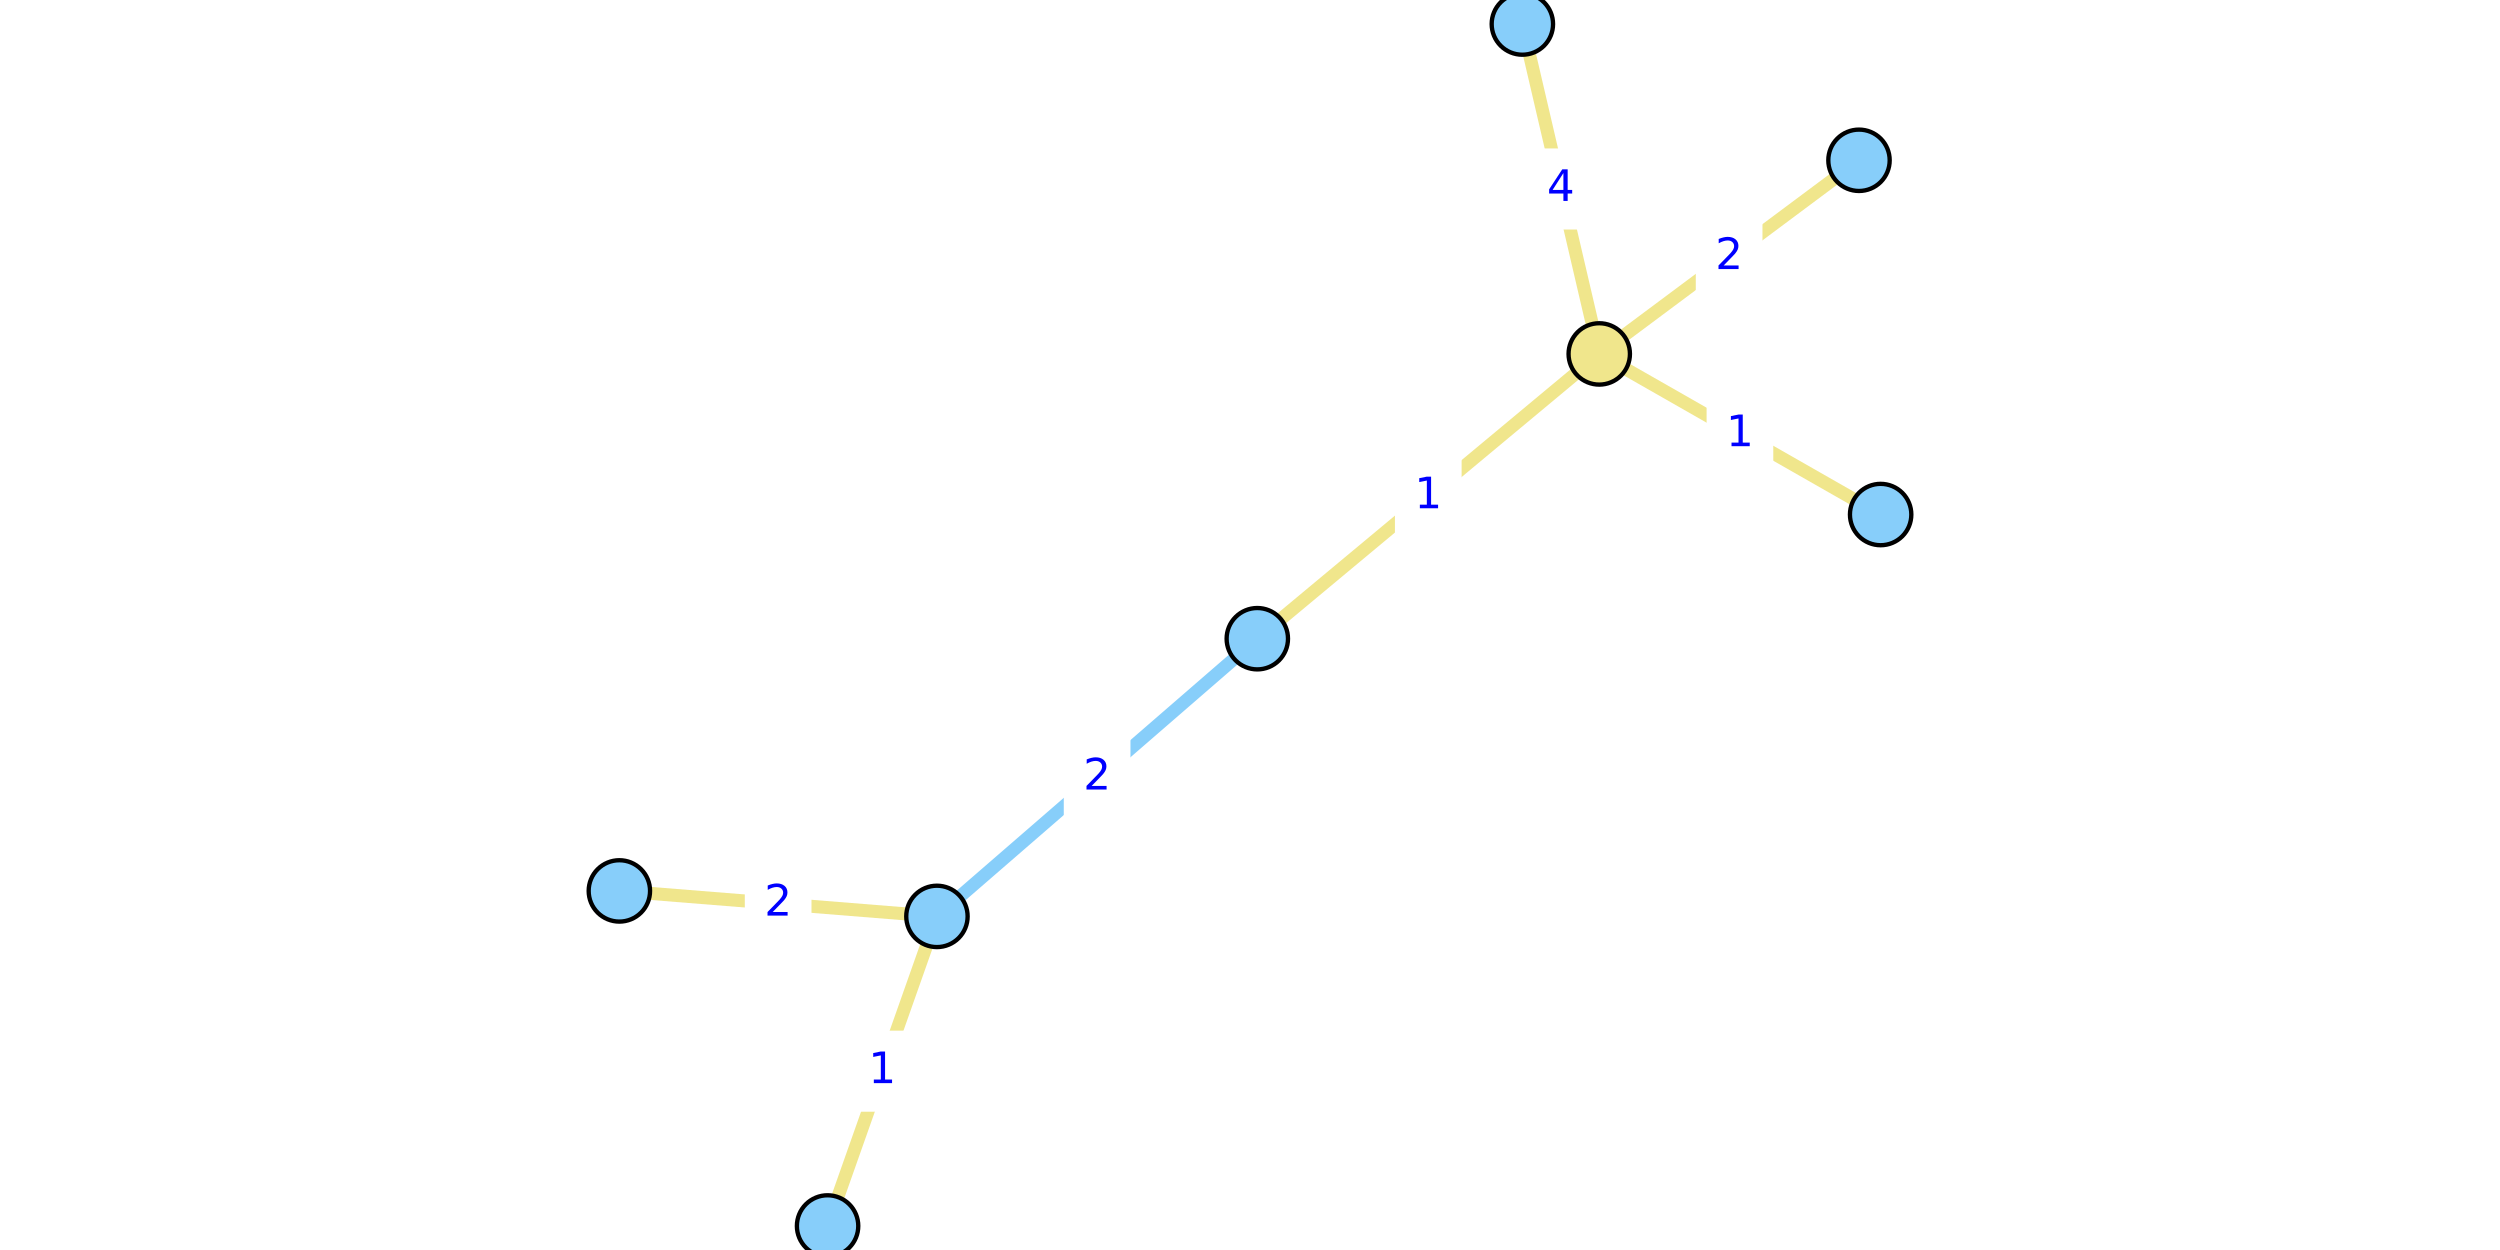
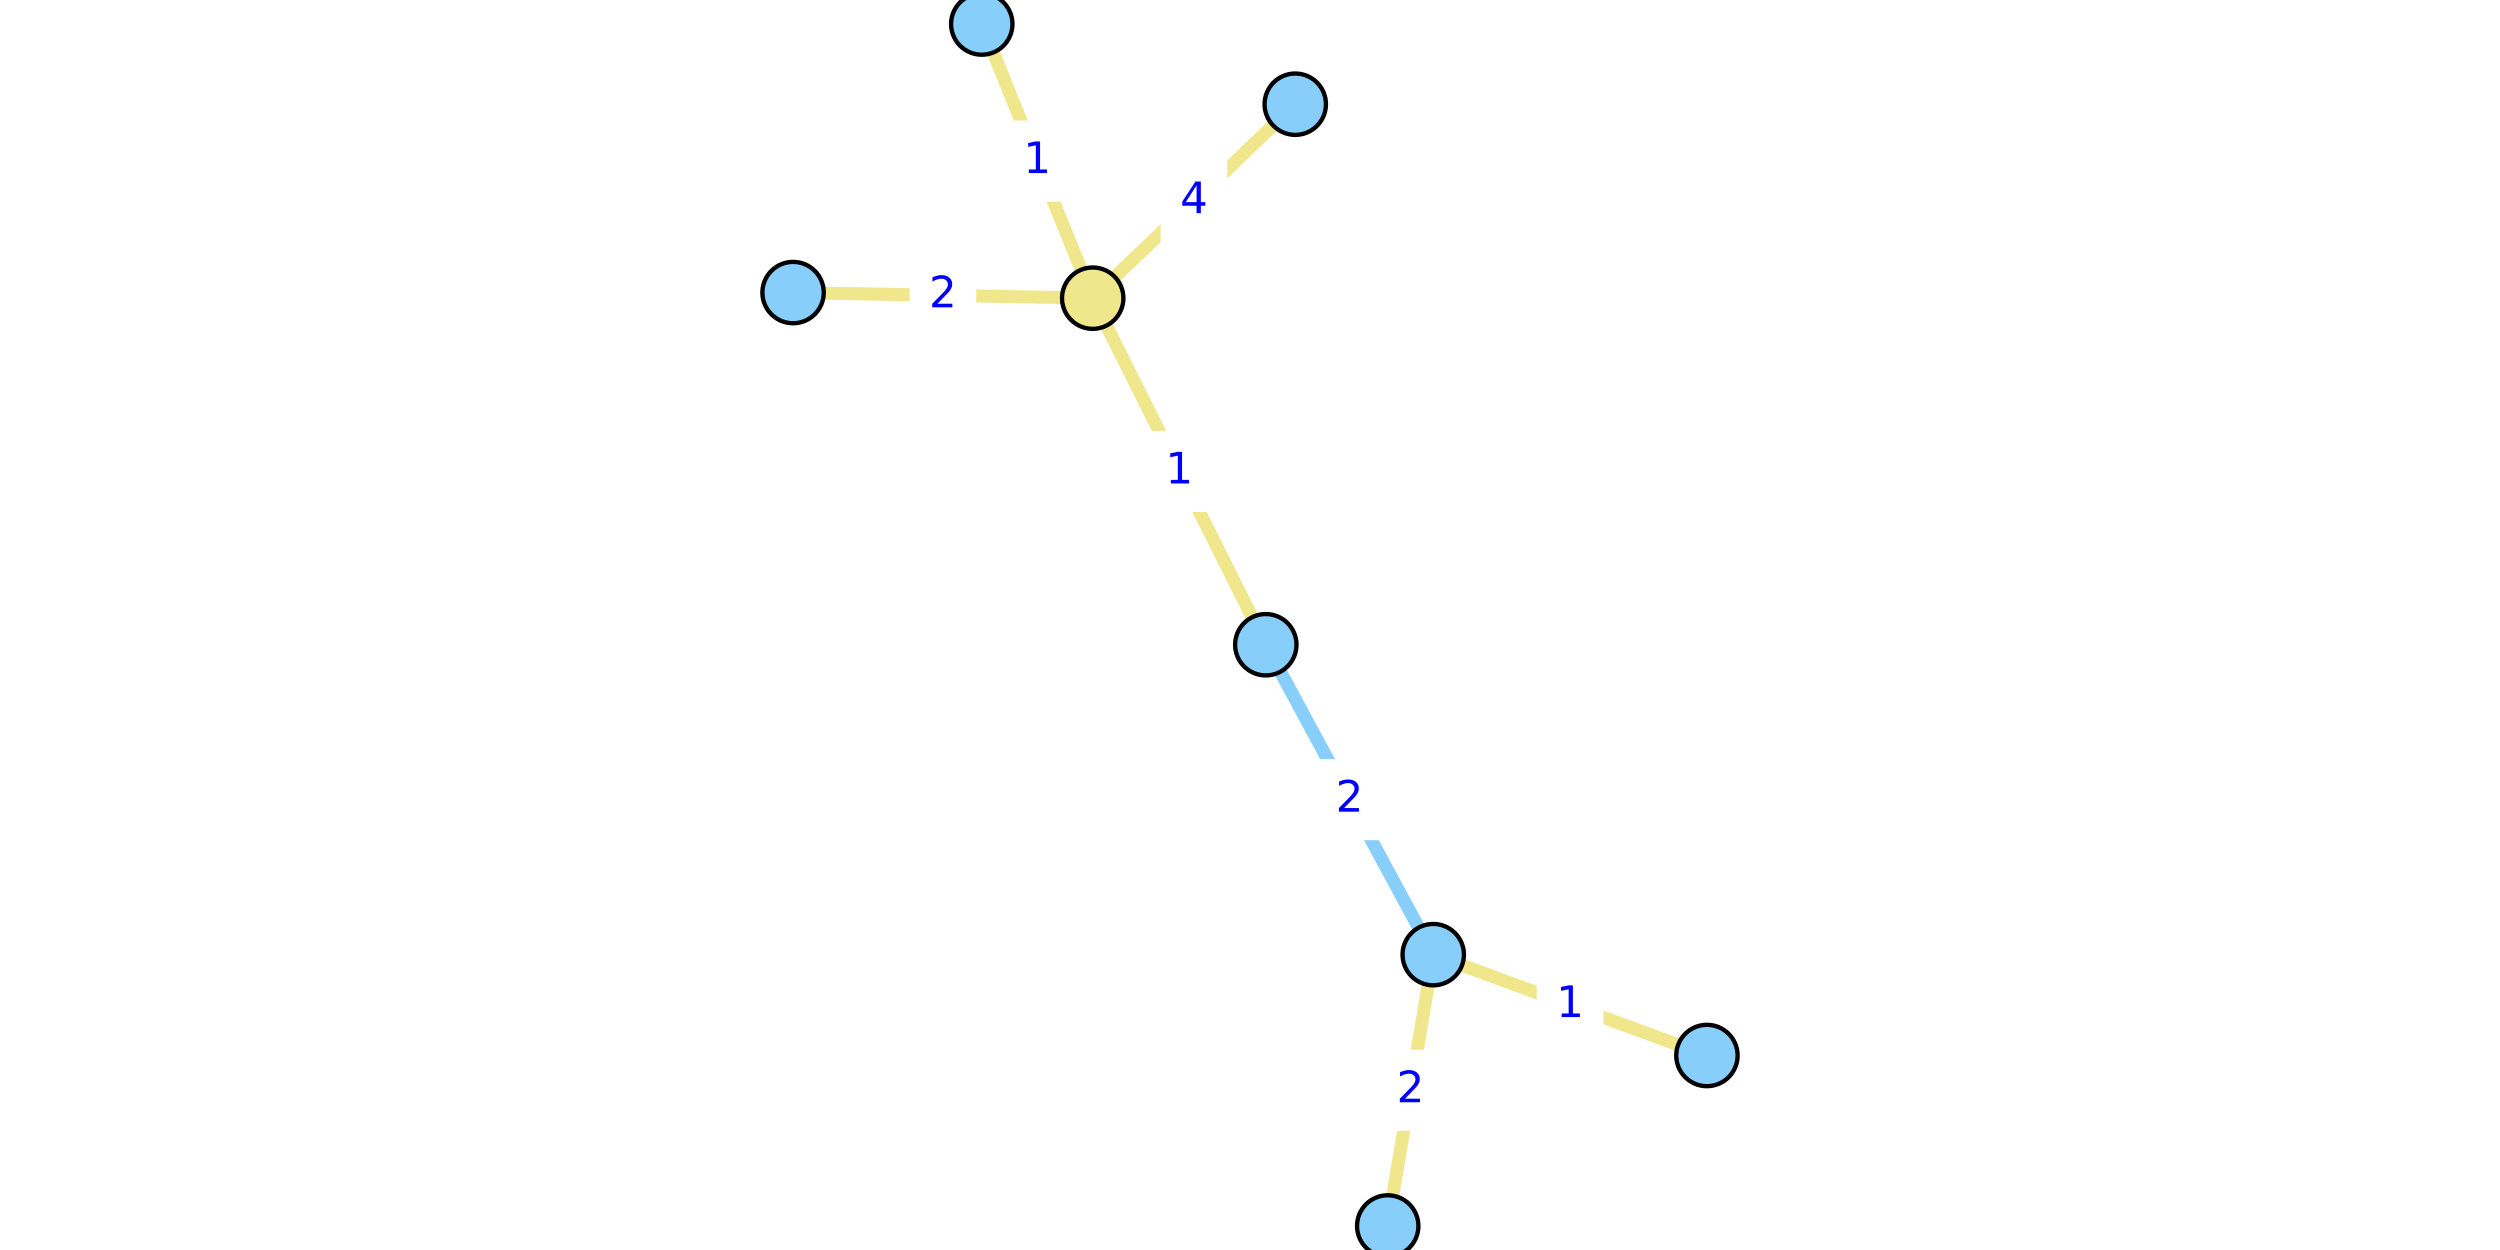
<svg xmlns="http://www.w3.org/2000/svg" xmlns:xlink="http://www.w3.org/1999/xlink" width="576pt" height="288pt" viewBox="0 0 576 288" version="1.1">
  <defs>
    <style type="text/css">*{stroke-linejoin: round; stroke-linecap: butt}</style>
  </defs>
  <g id="figure_1">
    <g id="patch_1">
      <path d="M 0 288  L 576 288  L 576 0  L 0 0  z " style="fill: #ffffff" />
    </g>
    <g id="axes_1">
      <g id="patch_2">
-         <path d="M 136.889 288  L 439.111 288  L 439.111 0  L 136.889 0  z " style="fill: #ffffff" />
+         <path d="M 178.515 288  L 397.485 288  L 397.485 0  L 178.515 0  z " style="fill: #ffffff" />
      </g>
      <g id="matplotlib.axis_1" />
      <g id="matplotlib.axis_2" />
      <g id="line2d_1">
-         <path d="M 215.87 211.137  L 289.683 147.158  " clip-path="url(#p23ccdc2a77)" style="fill: none; stroke: #87cefa; stroke-width: 3; stroke-linecap: square" />
+         <path d="M 330.219 219.949  L 291.64 148.549  " clip-path="url(#pa82a5b3f13)" style="fill: none; stroke: #87cefa; stroke-width: 3; stroke-linecap: square" />
      </g>
      <g id="line2d_2">
-         <path d="M 428.313 36.931  L 368.467 81.544  " clip-path="url(#p23ccdc2a77)" style="fill: none; stroke: #f0e68c; stroke-width: 3; stroke-linecap: square" />
+         <path d="M 182.725 67.408  L 251.761 68.7  " clip-path="url(#pa82a5b3f13)" style="fill: none; stroke: #f0e68c; stroke-width: 3; stroke-linecap: square" />
      </g>
      <g id="line2d_3">
-         <path d="M 350.752 5.538  L 368.467 81.544  " clip-path="url(#p23ccdc2a77)" style="fill: none; stroke: #f0e68c; stroke-width: 3; stroke-linecap: square" />
+         <path d="M 298.428 24.008  L 251.761 68.7  " clip-path="url(#pa82a5b3f13)" style="fill: none; stroke: #f0e68c; stroke-width: 3; stroke-linecap: square" />
      </g>
      <g id="line2d_4">
-         <path d="M 368.467 81.544  L 433.299 118.55  " clip-path="url(#p23ccdc2a77)" style="fill: none; stroke: #f0e68c; stroke-width: 3; stroke-linecap: square" />
+         <path d="M 251.761 68.7  L 226.2 5.538  " clip-path="url(#pa82a5b3f13)" style="fill: none; stroke: #f0e68c; stroke-width: 3; stroke-linecap: square" />
      </g>
      <g id="line2d_5">
-         <path d="M 368.467 81.544  L 289.683 147.158  " clip-path="url(#p23ccdc2a77)" style="fill: none; stroke: #f0e68c; stroke-width: 3; stroke-linecap: square" />
+         <path d="M 251.761 68.7  L 291.64 148.549  " clip-path="url(#pa82a5b3f13)" style="fill: none; stroke: #f0e68c; stroke-width: 3; stroke-linecap: square" />
      </g>
      <g id="line2d_6">
-         <path d="M 190.674 282.462  L 215.87 211.137  " clip-path="url(#p23ccdc2a77)" style="fill: none; stroke: #f0e68c; stroke-width: 3; stroke-linecap: square" />
+         <path d="M 393.275 243.187  L 330.219 219.949  " clip-path="url(#pa82a5b3f13)" style="fill: none; stroke: #f0e68c; stroke-width: 3; stroke-linecap: square" />
      </g>
      <g id="line2d_7">
-         <path d="M 215.87 211.137  L 142.701 205.267  " clip-path="url(#p23ccdc2a77)" style="fill: none; stroke: #f0e68c; stroke-width: 3; stroke-linecap: square" />
+         <path d="M 330.219 219.949  L 319.73 282.462  " clip-path="url(#pa82a5b3f13)" style="fill: none; stroke: #f0e68c; stroke-width: 3; stroke-linecap: square" />
      </g>
      <g id="text_1">
        <g id="patch_3">
-           <path d="M 245.595 187.986  L 259.958 187.986  L 259.958 170.308  L 245.595 170.308  z " style="fill: #ffffff; stroke: #ffffff; stroke-linejoin: miter" />
+           <path d="M 303.748 193.088  L 318.111 193.088  L 318.111 175.41  L 303.748 175.41  z " style="fill: #ffffff; stroke: #ffffff; stroke-linejoin: miter" />
        </g>
-         <g style="fill: #0000ff" transform="translate(249.5955 181.9065) scale(0.1 -0.1)">
+         <g style="fill: #0000ff" transform="translate(307.7482 187.0083) scale(0.1 -0.1)">
          <defs>
            <path id="DejaVuSans-32" d="M 1228 531  L 3431 531  L 3431 0  L 469 0  L 469 531  Q 828 903 1448 1529  Q 2069 2156 2228 2338  Q 2531 2678 2651 2914  Q 2772 3150 2772 3378  Q 2772 3750 2511 3984  Q 2250 4219 1831 4219  Q 1534 4219 1204 4116  Q 875 4013 500 3803  L 500 4441  Q 881 4594 1212 4672  Q 1544 4750 1819 4750  Q 2544 4750 2975 4387  Q 3406 4025 3406 3419  Q 3406 3131 3298 2873  Q 3191 2616 2906 2266  Q 2828 2175 2409 1742  Q 1991 1309 1228 531  z " transform="scale(0.015625)" />
          </defs>
          <use xlink:href="#DejaVuSans-32" />
        </g>
      </g>
      <g id="text_2">
        <g id="patch_4">
-           <path d="M 391.208 68.077  L 405.571 68.077  L 405.571 50.398  L 391.208 50.398  z " style="fill: #ffffff; stroke: #ffffff; stroke-linejoin: miter" />
+           <path d="M 210.062 76.893  L 224.424 76.893  L 224.424 59.215  L 210.062 59.215  z " style="fill: #ffffff; stroke: #ffffff; stroke-linejoin: miter" />
        </g>
-         <g style="fill: #0000ff" transform="translate(395.2084 61.99688) scale(0.1 -0.1)">
+         <g style="fill: #0000ff" transform="translate(214.0618 70.81368) scale(0.1 -0.1)">
          <use xlink:href="#DejaVuSans-32" />
        </g>
      </g>
      <g id="text_3">
        <g id="patch_5">
-           <path d="M 352.428 52.38  L 366.79 52.38  L 366.79 34.702  L 352.428 34.702  z " style="fill: #ffffff; stroke: #ffffff; stroke-linejoin: miter" />
+           <path d="M 267.913 55.193  L 282.275 55.193  L 282.275 37.515  L 267.913 37.515  z " style="fill: #ffffff; stroke: #ffffff; stroke-linejoin: miter" />
        </g>
-         <g style="fill: #0000ff" transform="translate(356.4279 46.30075) scale(0.1 -0.1)">
+         <g style="fill: #0000ff" transform="translate(271.913 49.11324) scale(0.1 -0.1)">
          <defs>
            <path id="DejaVuSans-34" d="M 2419 4116  L 825 1625  L 2419 1625  L 2419 4116  z M 2253 4666  L 3047 4666  L 3047 1625  L 3713 1625  L 3713 1100  L 3047 1100  L 3047 0  L 2419 0  L 2419 1100  L 313 1100  L 313 1709  L 2253 4666  z " transform="scale(0.015625)" />
          </defs>
          <use xlink:href="#DejaVuSans-34" />
        </g>
      </g>
      <g id="text_4">
        <g id="patch_6">
-           <path d="M 393.702 108.886  L 408.064 108.886  L 408.064 91.208  L 393.702 91.208  z " style="fill: #ffffff; stroke: #ffffff; stroke-linejoin: miter" />
+           <path d="M 231.799 45.958  L 246.161 45.958  L 246.161 28.28  L 231.799 28.28  z " style="fill: #ffffff; stroke: #ffffff; stroke-linejoin: miter" />
        </g>
-         <g style="fill: #0000ff" transform="translate(397.7017 102.8066) scale(0.1 -0.1)">
+         <g style="fill: #0000ff" transform="translate(235.7988 39.87867) scale(0.1 -0.1)">
          <defs>
            <path id="DejaVuSans-31" d="M 794 531  L 1825 531  L 1825 4091  L 703 3866  L 703 4441  L 1819 4666  L 2450 4666  L 2450 531  L 3481 531  L 3481 0  L 794 0  L 794 531  z " transform="scale(0.015625)" />
          </defs>
          <use xlink:href="#DejaVuSans-31" />
        </g>
      </g>
      <g id="text_5">
        <g id="patch_7">
-           <path d="M 321.894 123.19  L 336.256 123.19  L 336.256 105.512  L 321.894 105.512  z " style="fill: #ffffff; stroke: #ffffff; stroke-linejoin: miter" />
+           <path d="M 264.519 117.464  L 278.881 117.464  L 278.881 99.786  L 264.519 99.786  z " style="fill: #ffffff; stroke: #ffffff; stroke-linejoin: miter" />
        </g>
-         <g style="fill: #0000ff" transform="translate(325.8938 117.1104) scale(0.1 -0.1)">
+         <g style="fill: #0000ff" transform="translate(268.5189 111.384) scale(0.1 -0.1)">
          <use xlink:href="#DejaVuSans-31" />
        </g>
      </g>
      <g id="text_6">
        <g id="patch_8">
-           <path d="M 196.091 255.638  L 210.453 255.638  L 210.453 237.96  L 196.091 237.96  z " style="fill: #ffffff; stroke: #ffffff; stroke-linejoin: miter" />
+           <path d="M 354.566 240.407  L 368.928 240.407  L 368.928 222.729  L 354.566 222.729  z " style="fill: #ffffff; stroke: #ffffff; stroke-linejoin: miter" />
        </g>
-         <g style="fill: #0000ff" transform="translate(200.0906 249.5584) scale(0.1 -0.1)">
+         <g style="fill: #0000ff" transform="translate(358.5655 234.3274) scale(0.1 -0.1)">
          <use xlink:href="#DejaVuSans-31" />
        </g>
      </g>
      <g id="text_7">
        <g id="patch_9">
-           <path d="M 172.104 217.041  L 186.467 217.041  L 186.467 199.363  L 172.104 199.363  z " style="fill: #ffffff; stroke: #ffffff; stroke-linejoin: miter" />
+           <path d="M 317.793 260.044  L 332.156 260.044  L 332.156 242.366  L 317.793 242.366  z " style="fill: #ffffff; stroke: #ffffff; stroke-linejoin: miter" />
        </g>
-         <g style="fill: #0000ff" transform="translate(176.1041 210.9609) scale(0.1 -0.1)">
+         <g style="fill: #0000ff" transform="translate(321.7935 253.9645) scale(0.1 -0.1)">
          <use xlink:href="#DejaVuSans-32" />
        </g>
      </g>
      <g id="PathCollection_1">
        <defs>
-           <path id="C0_0_3f45164f8a" d="M 0 7.071  C 1.875 7.071 3.674 6.326 5 5  C 6.326 3.674 7.071 1.875 7.071 -0  C 7.071 -1.875 6.326 -3.674 5 -5  C 3.674 -6.326 1.875 -7.071 0 -7.071  C -1.875 -7.071 -3.674 -6.326 -5 -5  C -6.326 -3.674 -7.071 -1.875 -7.071 0  C -7.071 1.875 -6.326 3.674 -5 5  C -3.674 6.326 -1.875 7.071 0 7.071  z " />
+           <path id="C0_0_1c1615a6a7" d="M 0 7.071  C 1.875 7.071 3.674 6.326 5 5  C 6.326 3.674 7.071 1.875 7.071 -0  C 7.071 -1.875 6.326 -3.674 5 -5  C 3.674 -6.326 1.875 -7.071 0 -7.071  C -1.875 -7.071 -3.674 -6.326 -5 -5  C -6.326 -3.674 -7.071 -1.875 -7.071 0  C -7.071 1.875 -6.326 3.674 -5 5  C -3.674 6.326 -1.875 7.071 0 7.071  z " />
        </defs>
-         <use xlink:href="#C0_0_3f45164f8a" x="428.313" y="36.931" style="fill: #87cefa; stroke: #000000" />
-         <use xlink:href="#C0_0_3f45164f8a" x="350.752" y="5.538" style="fill: #87cefa; stroke: #000000" />
-         <use xlink:href="#C0_0_3f45164f8a" x="190.674" y="282.462" style="fill: #87cefa; stroke: #000000" />
-         <use xlink:href="#C0_0_3f45164f8a" x="215.87" y="211.137" style="fill: #87cefa; stroke: #000000" />
-         <use xlink:href="#C0_0_3f45164f8a" x="433.299" y="118.55" style="fill: #87cefa; stroke: #000000" />
-         <use xlink:href="#C0_0_3f45164f8a" x="289.683" y="147.158" style="fill: #87cefa; stroke: #000000" />
-         <use xlink:href="#C0_0_3f45164f8a" x="142.701" y="205.267" style="fill: #87cefa; stroke: #000000" />
-         <use xlink:href="#C0_0_3f45164f8a" x="368.467" y="81.544" style="fill: #f0e68c; stroke: #000000" />
+         <use xlink:href="#C0_0_1c1615a6a7" x="182.725" y="67.408" style="fill: #87cefa; stroke: #000000" />
+         <use xlink:href="#C0_0_1c1615a6a7" x="298.428" y="24.008" style="fill: #87cefa; stroke: #000000" />
+         <use xlink:href="#C0_0_1c1615a6a7" x="393.275" y="243.187" style="fill: #87cefa; stroke: #000000" />
+         <use xlink:href="#C0_0_1c1615a6a7" x="330.219" y="219.949" style="fill: #87cefa; stroke: #000000" />
+         <use xlink:href="#C0_0_1c1615a6a7" x="226.2" y="5.538" style="fill: #87cefa; stroke: #000000" />
+         <use xlink:href="#C0_0_1c1615a6a7" x="291.64" y="148.549" style="fill: #87cefa; stroke: #000000" />
+         <use xlink:href="#C0_0_1c1615a6a7" x="319.73" y="282.462" style="fill: #87cefa; stroke: #000000" />
+         <use xlink:href="#C0_0_1c1615a6a7" x="251.761" y="68.7" style="fill: #f0e68c; stroke: #000000" />
      </g>
    </g>
  </g>
  <defs>
-     <clipPath id="p23ccdc2a77">
-       <rect x="136.889" y="0" width="302.222" height="288" />
+     <clipPath id="pa82a5b3f13">
+       <rect x="178.515" y="0" width="218.971" height="288" />
    </clipPath>
  </defs>
</svg>
